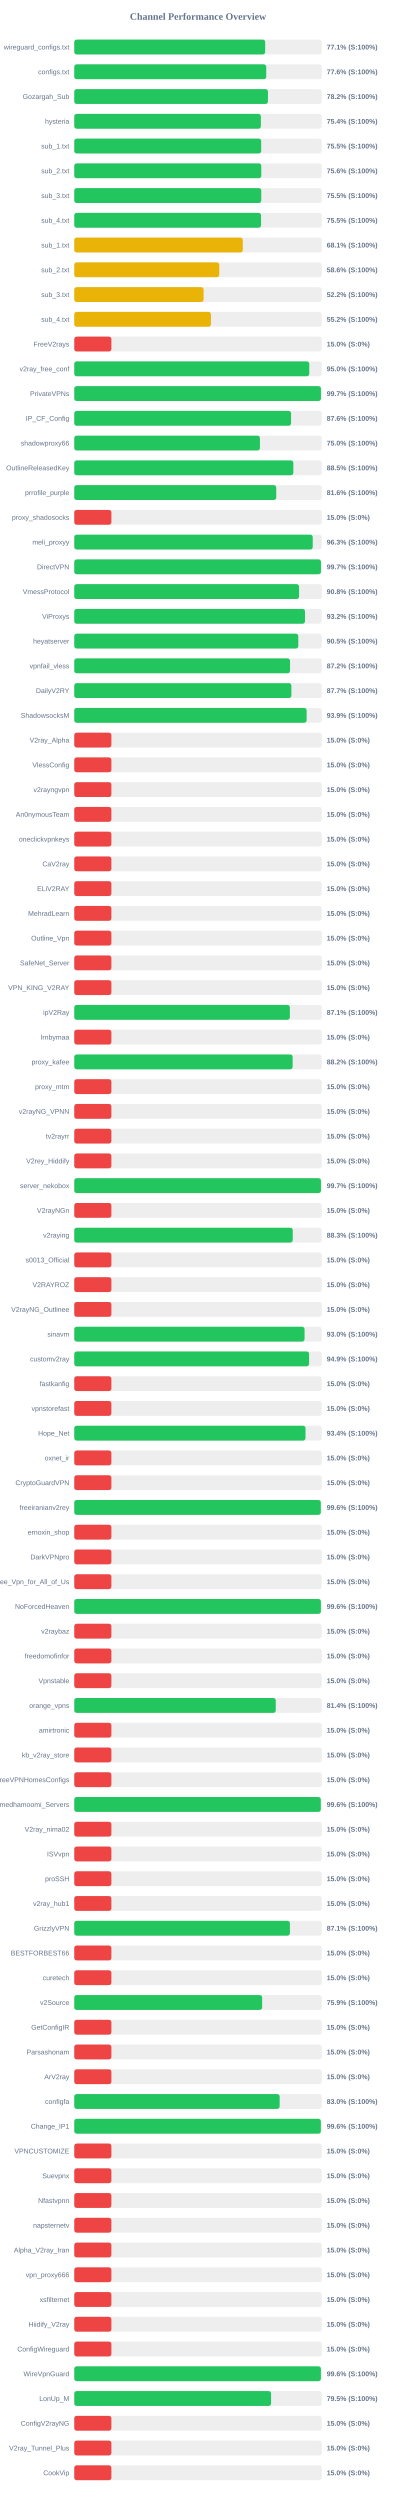
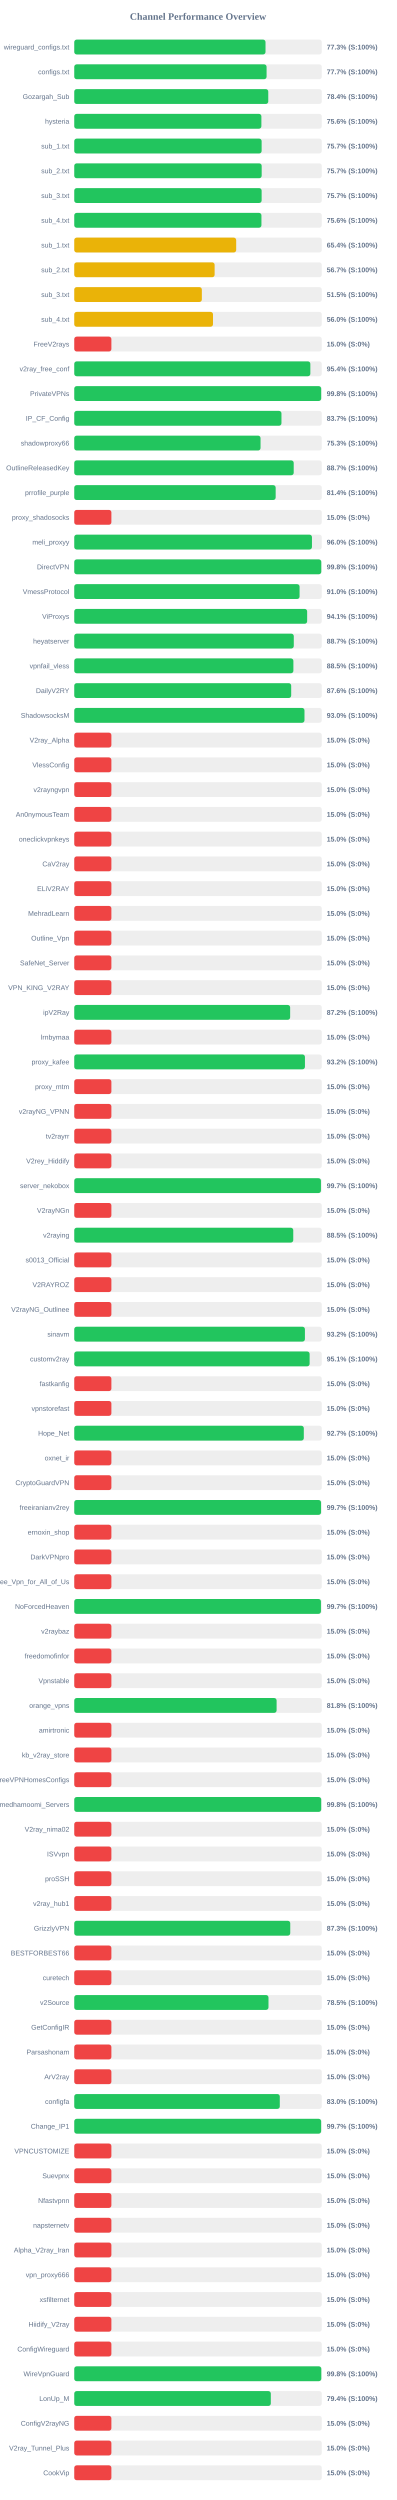
<svg xmlns="http://www.w3.org/2000/svg" width="800" height="5050" version="1.1">
  <style>
        .row { font: 14px Arial; fill: #64748b; }
        .score { font: bold 14px Arial; fill: #64748b; }
    </style>
  <text x="400" y="40" text-anchor="middle" font-size="20px" font-weight="bold" fill="#64748b">Channel Performance Overview</text>
  <rect x="150" y="80" width="500" height="30" fill="#eee" rx="5" />
-   <rect x="150" y="80" width="385.65" height="30" fill="#22c55e" rx="5" />
+   <rect x="150" y="80" width="386.35" height="30" fill="#22c55e" rx="5" />
  <text x="140" y="100" text-anchor="end" class="row">wireguard_configs.txt</text>
-   <text x="660" y="100" text-anchor="start" class="score">77.1% (S:100%)</text>
+   <text x="660" y="100" text-anchor="start" class="score">77.3% (S:100%)</text>
  <rect x="150" y="130" width="500" height="30" fill="#eee" rx="5" />
-   <rect x="150" y="130" width="387.8" height="30" fill="#22c55e" rx="5" />
+   <rect x="150" y="130" width="388.5" height="30" fill="#22c55e" rx="5" />
  <text x="140" y="150" text-anchor="end" class="row">configs.txt</text>
-   <text x="660" y="150" text-anchor="start" class="score">77.6% (S:100%)</text>
+   <text x="660" y="150" text-anchor="start" class="score">77.7% (S:100%)</text>
  <rect x="150" y="180" width="500" height="30" fill="#eee" rx="5" />
-   <rect x="150" y="180" width="391.25" height="30" fill="#22c55e" rx="5" />
+   <rect x="150" y="180" width="391.9" height="30" fill="#22c55e" rx="5" />
  <text x="140" y="200" text-anchor="end" class="row">Gozargah_Sub</text>
-   <text x="660" y="200" text-anchor="start" class="score">78.2% (S:100%)</text>
+   <text x="660" y="200" text-anchor="start" class="score">78.4% (S:100%)</text>
  <rect x="150" y="230" width="500" height="30" fill="#eee" rx="5" />
-   <rect x="150" y="230" width="376.95" height="30" fill="#22c55e" rx="5" />
+   <rect x="150" y="230" width="378.0" height="30" fill="#22c55e" rx="5" />
  <text x="140" y="250" text-anchor="end" class="row">hysteria</text>
-   <text x="660" y="250" text-anchor="start" class="score">75.4% (S:100%)</text>
+   <text x="660" y="250" text-anchor="start" class="score">75.6% (S:100%)</text>
  <rect x="150" y="280" width="500" height="30" fill="#eee" rx="5" />
-   <rect x="150" y="280" width="377.6" height="30" fill="#22c55e" rx="5" />
+   <rect x="150" y="280" width="378.5" height="30" fill="#22c55e" rx="5" />
  <text x="140" y="300" text-anchor="end" class="row">sub_1.txt</text>
-   <text x="660" y="300" text-anchor="start" class="score">75.5% (S:100%)</text>
+   <text x="660" y="300" text-anchor="start" class="score">75.7% (S:100%)</text>
  <rect x="150" y="330" width="500" height="30" fill="#eee" rx="5" />
-   <rect x="150" y="330" width="377.8" height="30" fill="#22c55e" rx="5" />
+   <rect x="150" y="330" width="378.6" height="30" fill="#22c55e" rx="5" />
  <text x="140" y="350" text-anchor="end" class="row">sub_2.txt</text>
-   <text x="660" y="350" text-anchor="start" class="score">75.6% (S:100%)</text>
+   <text x="660" y="350" text-anchor="start" class="score">75.7% (S:100%)</text>
  <rect x="150" y="380" width="500" height="30" fill="#eee" rx="5" />
-   <rect x="150" y="380" width="377.75" height="30" fill="#22c55e" rx="5" />
+   <rect x="150" y="380" width="378.5" height="30" fill="#22c55e" rx="5" />
  <text x="140" y="400" text-anchor="end" class="row">sub_3.txt</text>
-   <text x="660" y="400" text-anchor="start" class="score">75.5% (S:100%)</text>
+   <text x="660" y="400" text-anchor="start" class="score">75.7% (S:100%)</text>
  <rect x="150" y="430" width="500" height="30" fill="#eee" rx="5" />
-   <rect x="150" y="430" width="377.3" height="30" fill="#22c55e" rx="5" />
+   <rect x="150" y="430" width="378.1" height="30" fill="#22c55e" rx="5" />
  <text x="140" y="450" text-anchor="end" class="row">sub_4.txt</text>
-   <text x="660" y="450" text-anchor="start" class="score">75.5% (S:100%)</text>
+   <text x="660" y="450" text-anchor="start" class="score">75.6% (S:100%)</text>
  <rect x="150" y="480" width="500" height="30" fill="#eee" rx="5" />
-   <rect x="150" y="480" width="340.45" height="30" fill="#eab308" rx="5" />
+   <rect x="150" y="480" width="327.1" height="30" fill="#eab308" rx="5" />
  <text x="140" y="500" text-anchor="end" class="row">sub_1.txt</text>
-   <text x="660" y="500" text-anchor="start" class="score">68.1% (S:100%)</text>
+   <text x="660" y="500" text-anchor="start" class="score">65.4% (S:100%)</text>
  <rect x="150" y="530" width="500" height="30" fill="#eee" rx="5" />
-   <rect x="150" y="530" width="292.9" height="30" fill="#eab308" rx="5" />
+   <rect x="150" y="530" width="283.55" height="30" fill="#eab308" rx="5" />
  <text x="140" y="550" text-anchor="end" class="row">sub_2.txt</text>
-   <text x="660" y="550" text-anchor="start" class="score">58.6% (S:100%)</text>
+   <text x="660" y="550" text-anchor="start" class="score">56.7% (S:100%)</text>
  <rect x="150" y="580" width="500" height="30" fill="#eee" rx="5" />
-   <rect x="150" y="580" width="261.25" height="30" fill="#eab308" rx="5" />
+   <rect x="150" y="580" width="257.75" height="30" fill="#eab308" rx="5" />
  <text x="140" y="600" text-anchor="end" class="row">sub_3.txt</text>
-   <text x="660" y="600" text-anchor="start" class="score">52.2% (S:100%)</text>
+   <text x="660" y="600" text-anchor="start" class="score">51.5% (S:100%)</text>
  <rect x="150" y="630" width="500" height="30" fill="#eee" rx="5" />
-   <rect x="150" y="630" width="276.15" height="30" fill="#eab308" rx="5" />
+   <rect x="150" y="630" width="280.25" height="30" fill="#eab308" rx="5" />
  <text x="140" y="650" text-anchor="end" class="row">sub_4.txt</text>
-   <text x="660" y="650" text-anchor="start" class="score">55.2% (S:100%)</text>
+   <text x="660" y="650" text-anchor="start" class="score">56.0% (S:100%)</text>
  <rect x="150" y="680" width="500" height="30" fill="#eee" rx="5" />
  <rect x="150" y="680" width="75.0" height="30" fill="#ef4444" rx="5" />
  <text x="140" y="700" text-anchor="end" class="row">FreeV2rays</text>
  <text x="660" y="700" text-anchor="start" class="score">15.0% (S:0%)</text>
  <rect x="150" y="730" width="500" height="30" fill="#eee" rx="5" />
-   <rect x="150" y="730" width="474.75" height="30" fill="#22c55e" rx="5" />
+   <rect x="150" y="730" width="476.9" height="30" fill="#22c55e" rx="5" />
  <text x="140" y="750" text-anchor="end" class="row">v2ray_free_conf</text>
-   <text x="660" y="750" text-anchor="start" class="score">95.0% (S:100%)</text>
+   <text x="660" y="750" text-anchor="start" class="score">95.4% (S:100%)</text>
  <rect x="150" y="780" width="500" height="30" fill="#eee" rx="5" />
-   <rect x="150" y="780" width="498.3" height="30" fill="#22c55e" rx="5" />
+   <rect x="150" y="780" width="498.75" height="30" fill="#22c55e" rx="5" />
  <text x="140" y="800" text-anchor="end" class="row">PrivateVPNs</text>
-   <text x="660" y="800" text-anchor="start" class="score">99.7% (S:100%)</text>
+   <text x="660" y="800" text-anchor="start" class="score">99.8% (S:100%)</text>
  <rect x="150" y="830" width="500" height="30" fill="#eee" rx="5" />
-   <rect x="150" y="830" width="437.95" height="30" fill="#22c55e" rx="5" />
+   <rect x="150" y="830" width="418.55" height="30" fill="#22c55e" rx="5" />
  <text x="140" y="850" text-anchor="end" class="row">IP_CF_Config</text>
-   <text x="660" y="850" text-anchor="start" class="score">87.6% (S:100%)</text>
+   <text x="660" y="850" text-anchor="start" class="score">83.7% (S:100%)</text>
  <rect x="150" y="880" width="500" height="30" fill="#eee" rx="5" />
-   <rect x="150" y="880" width="375.05" height="30" fill="#22c55e" rx="5" />
+   <rect x="150" y="880" width="376.3" height="30" fill="#22c55e" rx="5" />
  <text x="140" y="900" text-anchor="end" class="row">shadowproxy66</text>
-   <text x="660" y="900" text-anchor="start" class="score">75.0% (S:100%)</text>
+   <text x="660" y="900" text-anchor="start" class="score">75.3% (S:100%)</text>
  <rect x="150" y="930" width="500" height="30" fill="#eee" rx="5" />
-   <rect x="150" y="930" width="442.55" height="30" fill="#22c55e" rx="5" />
+   <rect x="150" y="930" width="443.3" height="30" fill="#22c55e" rx="5" />
  <text x="140" y="950" text-anchor="end" class="row">OutlineReleasedKey</text>
-   <text x="660" y="950" text-anchor="start" class="score">88.5% (S:100%)</text>
+   <text x="660" y="950" text-anchor="start" class="score">88.7% (S:100%)</text>
  <rect x="150" y="980" width="500" height="30" fill="#eee" rx="5" />
-   <rect x="150" y="980" width="408.0" height="30" fill="#22c55e" rx="5" />
+   <rect x="150" y="980" width="406.85" height="30" fill="#22c55e" rx="5" />
  <text x="140" y="1000" text-anchor="end" class="row">prrofile_purple</text>
-   <text x="660" y="1000" text-anchor="start" class="score">81.6% (S:100%)</text>
+   <text x="660" y="1000" text-anchor="start" class="score">81.4% (S:100%)</text>
  <rect x="150" y="1030" width="500" height="30" fill="#eee" rx="5" />
  <rect x="150" y="1030" width="75.0" height="30" fill="#ef4444" rx="5" />
  <text x="140" y="1050" text-anchor="end" class="row">proxy_shadosocks</text>
  <text x="660" y="1050" text-anchor="start" class="score">15.0% (S:0%)</text>
  <rect x="150" y="1080" width="500" height="30" fill="#eee" rx="5" />
-   <rect x="150" y="1080" width="481.75" height="30" fill="#22c55e" rx="5" />
+   <rect x="150" y="1080" width="480.15" height="30" fill="#22c55e" rx="5" />
  <text x="140" y="1100" text-anchor="end" class="row">meli_proxyy</text>
-   <text x="660" y="1100" text-anchor="start" class="score">96.3% (S:100%)</text>
+   <text x="660" y="1100" text-anchor="start" class="score">96.0% (S:100%)</text>
  <rect x="150" y="1130" width="500" height="30" fill="#eee" rx="5" />
-   <rect x="150" y="1130" width="498.35" height="30" fill="#22c55e" rx="5" />
+   <rect x="150" y="1130" width="498.95" height="30" fill="#22c55e" rx="5" />
  <text x="140" y="1150" text-anchor="end" class="row">DirectVPN</text>
-   <text x="660" y="1150" text-anchor="start" class="score">99.7% (S:100%)</text>
+   <text x="660" y="1150" text-anchor="start" class="score">99.8% (S:100%)</text>
  <rect x="150" y="1180" width="500" height="30" fill="#eee" rx="5" />
-   <rect x="150" y="1180" width="454.1" height="30" fill="#22c55e" rx="5" />
+   <rect x="150" y="1180" width="455.15" height="30" fill="#22c55e" rx="5" />
  <text x="140" y="1200" text-anchor="end" class="row">VmessProtocol</text>
-   <text x="660" y="1200" text-anchor="start" class="score">90.8% (S:100%)</text>
+   <text x="660" y="1200" text-anchor="start" class="score">91.0% (S:100%)</text>
  <rect x="150" y="1230" width="500" height="30" fill="#eee" rx="5" />
-   <rect x="150" y="1230" width="466.1" height="30" fill="#22c55e" rx="5" />
+   <rect x="150" y="1230" width="470.45" height="30" fill="#22c55e" rx="5" />
  <text x="140" y="1250" text-anchor="end" class="row">ViProxys</text>
-   <text x="660" y="1250" text-anchor="start" class="score">93.2% (S:100%)</text>
+   <text x="660" y="1250" text-anchor="start" class="score">94.1% (S:100%)</text>
  <rect x="150" y="1280" width="500" height="30" fill="#eee" rx="5" />
-   <rect x="150" y="1280" width="452.55" height="30" fill="#22c55e" rx="5" />
+   <rect x="150" y="1280" width="443.45" height="30" fill="#22c55e" rx="5" />
  <text x="140" y="1300" text-anchor="end" class="row">heyatserver</text>
-   <text x="660" y="1300" text-anchor="start" class="score">90.5% (S:100%)</text>
+   <text x="660" y="1300" text-anchor="start" class="score">88.7% (S:100%)</text>
  <rect x="150" y="1330" width="500" height="30" fill="#eee" rx="5" />
-   <rect x="150" y="1330" width="435.85" height="30" fill="#22c55e" rx="5" />
+   <rect x="150" y="1330" width="442.65" height="30" fill="#22c55e" rx="5" />
  <text x="140" y="1350" text-anchor="end" class="row">vpnfail_vless</text>
-   <text x="660" y="1350" text-anchor="start" class="score">87.2% (S:100%)</text>
+   <text x="660" y="1350" text-anchor="start" class="score">88.5% (S:100%)</text>
  <rect x="150" y="1380" width="500" height="30" fill="#eee" rx="5" />
-   <rect x="150" y="1380" width="438.6" height="30" fill="#22c55e" rx="5" />
+   <rect x="150" y="1380" width="438.2" height="30" fill="#22c55e" rx="5" />
  <text x="140" y="1400" text-anchor="end" class="row">DailyV2RY</text>
-   <text x="660" y="1400" text-anchor="start" class="score">87.7% (S:100%)</text>
+   <text x="660" y="1400" text-anchor="start" class="score">87.6% (S:100%)</text>
  <rect x="150" y="1430" width="500" height="30" fill="#eee" rx="5" />
-   <rect x="150" y="1430" width="469.4" height="30" fill="#22c55e" rx="5" />
+   <rect x="150" y="1430" width="465.05" height="30" fill="#22c55e" rx="5" />
  <text x="140" y="1450" text-anchor="end" class="row">ShadowsocksM</text>
-   <text x="660" y="1450" text-anchor="start" class="score">93.9% (S:100%)</text>
+   <text x="660" y="1450" text-anchor="start" class="score">93.0% (S:100%)</text>
  <rect x="150" y="1480" width="500" height="30" fill="#eee" rx="5" />
  <rect x="150" y="1480" width="75.0" height="30" fill="#ef4444" rx="5" />
  <text x="140" y="1500" text-anchor="end" class="row">V2ray_Alpha</text>
  <text x="660" y="1500" text-anchor="start" class="score">15.0% (S:0%)</text>
  <rect x="150" y="1530" width="500" height="30" fill="#eee" rx="5" />
  <rect x="150" y="1530" width="75.0" height="30" fill="#ef4444" rx="5" />
  <text x="140" y="1550" text-anchor="end" class="row">VlessConfig</text>
  <text x="660" y="1550" text-anchor="start" class="score">15.0% (S:0%)</text>
  <rect x="150" y="1580" width="500" height="30" fill="#eee" rx="5" />
  <rect x="150" y="1580" width="75.0" height="30" fill="#ef4444" rx="5" />
  <text x="140" y="1600" text-anchor="end" class="row">v2rayngvpn</text>
  <text x="660" y="1600" text-anchor="start" class="score">15.0% (S:0%)</text>
  <rect x="150" y="1630" width="500" height="30" fill="#eee" rx="5" />
  <rect x="150" y="1630" width="75.0" height="30" fill="#ef4444" rx="5" />
  <text x="140" y="1650" text-anchor="end" class="row">An0nymousTeam</text>
  <text x="660" y="1650" text-anchor="start" class="score">15.0% (S:0%)</text>
  <rect x="150" y="1680" width="500" height="30" fill="#eee" rx="5" />
  <rect x="150" y="1680" width="75.0" height="30" fill="#ef4444" rx="5" />
  <text x="140" y="1700" text-anchor="end" class="row">oneclickvpnkeys</text>
  <text x="660" y="1700" text-anchor="start" class="score">15.0% (S:0%)</text>
  <rect x="150" y="1730" width="500" height="30" fill="#eee" rx="5" />
  <rect x="150" y="1730" width="75.0" height="30" fill="#ef4444" rx="5" />
  <text x="140" y="1750" text-anchor="end" class="row">CaV2ray</text>
  <text x="660" y="1750" text-anchor="start" class="score">15.0% (S:0%)</text>
  <rect x="150" y="1780" width="500" height="30" fill="#eee" rx="5" />
  <rect x="150" y="1780" width="75.0" height="30" fill="#ef4444" rx="5" />
  <text x="140" y="1800" text-anchor="end" class="row">ELiV2RAY</text>
  <text x="660" y="1800" text-anchor="start" class="score">15.0% (S:0%)</text>
  <rect x="150" y="1830" width="500" height="30" fill="#eee" rx="5" />
  <rect x="150" y="1830" width="75.0" height="30" fill="#ef4444" rx="5" />
  <text x="140" y="1850" text-anchor="end" class="row">MehradLearn</text>
  <text x="660" y="1850" text-anchor="start" class="score">15.0% (S:0%)</text>
  <rect x="150" y="1880" width="500" height="30" fill="#eee" rx="5" />
  <rect x="150" y="1880" width="75.0" height="30" fill="#ef4444" rx="5" />
  <text x="140" y="1900" text-anchor="end" class="row">Outline_Vpn</text>
  <text x="660" y="1900" text-anchor="start" class="score">15.0% (S:0%)</text>
  <rect x="150" y="1930" width="500" height="30" fill="#eee" rx="5" />
  <rect x="150" y="1930" width="75.0" height="30" fill="#ef4444" rx="5" />
  <text x="140" y="1950" text-anchor="end" class="row">SafeNet_Server</text>
  <text x="660" y="1950" text-anchor="start" class="score">15.0% (S:0%)</text>
  <rect x="150" y="1980" width="500" height="30" fill="#eee" rx="5" />
  <rect x="150" y="1980" width="75.0" height="30" fill="#ef4444" rx="5" />
  <text x="140" y="2000" text-anchor="end" class="row">VPN_KING_V2RAY</text>
  <text x="660" y="2000" text-anchor="start" class="score">15.0% (S:0%)</text>
  <rect x="150" y="2030" width="500" height="30" fill="#eee" rx="5" />
-   <rect x="150" y="2030" width="435.55" height="30" fill="#22c55e" rx="5" />
+   <rect x="150" y="2030" width="436.1" height="30" fill="#22c55e" rx="5" />
  <text x="140" y="2050" text-anchor="end" class="row">ipV2Ray</text>
-   <text x="660" y="2050" text-anchor="start" class="score">87.1% (S:100%)</text>
+   <text x="660" y="2050" text-anchor="start" class="score">87.2% (S:100%)</text>
  <rect x="150" y="2080" width="500" height="30" fill="#eee" rx="5" />
  <rect x="150" y="2080" width="75.0" height="30" fill="#ef4444" rx="5" />
  <text x="140" y="2100" text-anchor="end" class="row">lrnbymaa</text>
  <text x="660" y="2100" text-anchor="start" class="score">15.0% (S:0%)</text>
  <rect x="150" y="2130" width="500" height="30" fill="#eee" rx="5" />
-   <rect x="150" y="2130" width="441.15" height="30" fill="#22c55e" rx="5" />
+   <rect x="150" y="2130" width="466.0" height="30" fill="#22c55e" rx="5" />
  <text x="140" y="2150" text-anchor="end" class="row">proxy_kafee</text>
-   <text x="660" y="2150" text-anchor="start" class="score">88.2% (S:100%)</text>
+   <text x="660" y="2150" text-anchor="start" class="score">93.2% (S:100%)</text>
  <rect x="150" y="2180" width="500" height="30" fill="#eee" rx="5" />
  <rect x="150" y="2180" width="75.0" height="30" fill="#ef4444" rx="5" />
  <text x="140" y="2200" text-anchor="end" class="row">proxy_mtm</text>
  <text x="660" y="2200" text-anchor="start" class="score">15.0% (S:0%)</text>
  <rect x="150" y="2230" width="500" height="30" fill="#eee" rx="5" />
  <rect x="150" y="2230" width="75.0" height="30" fill="#ef4444" rx="5" />
  <text x="140" y="2250" text-anchor="end" class="row">v2rayNG_VPNN</text>
  <text x="660" y="2250" text-anchor="start" class="score">15.0% (S:0%)</text>
  <rect x="150" y="2280" width="500" height="30" fill="#eee" rx="5" />
  <rect x="150" y="2280" width="75.0" height="30" fill="#ef4444" rx="5" />
  <text x="140" y="2300" text-anchor="end" class="row">tv2rayrr</text>
  <text x="660" y="2300" text-anchor="start" class="score">15.0% (S:0%)</text>
  <rect x="150" y="2330" width="500" height="30" fill="#eee" rx="5" />
  <rect x="150" y="2330" width="75.0" height="30" fill="#ef4444" rx="5" />
  <text x="140" y="2350" text-anchor="end" class="row">V2rey_Hiddify</text>
  <text x="660" y="2350" text-anchor="start" class="score">15.0% (S:0%)</text>
  <rect x="150" y="2380" width="500" height="30" fill="#eee" rx="5" />
-   <rect x="150" y="2380" width="498.35" height="30" fill="#22c55e" rx="5" />
+   <rect x="150" y="2380" width="498.3" height="30" fill="#22c55e" rx="5" />
  <text x="140" y="2400" text-anchor="end" class="row">server_nekobox</text>
  <text x="660" y="2400" text-anchor="start" class="score">99.7% (S:100%)</text>
  <rect x="150" y="2430" width="500" height="30" fill="#eee" rx="5" />
  <rect x="150" y="2430" width="75.0" height="30" fill="#ef4444" rx="5" />
  <text x="140" y="2450" text-anchor="end" class="row">V2rayNGn</text>
  <text x="660" y="2450" text-anchor="start" class="score">15.0% (S:0%)</text>
  <rect x="150" y="2480" width="500" height="30" fill="#eee" rx="5" />
-   <rect x="150" y="2480" width="441.35" height="30" fill="#22c55e" rx="5" />
+   <rect x="150" y="2480" width="442.4" height="30" fill="#22c55e" rx="5" />
  <text x="140" y="2500" text-anchor="end" class="row">v2raying</text>
-   <text x="660" y="2500" text-anchor="start" class="score">88.3% (S:100%)</text>
+   <text x="660" y="2500" text-anchor="start" class="score">88.5% (S:100%)</text>
  <rect x="150" y="2530" width="500" height="30" fill="#eee" rx="5" />
  <rect x="150" y="2530" width="75.0" height="30" fill="#ef4444" rx="5" />
  <text x="140" y="2550" text-anchor="end" class="row">s0013_Official</text>
  <text x="660" y="2550" text-anchor="start" class="score">15.0% (S:0%)</text>
  <rect x="150" y="2580" width="500" height="30" fill="#eee" rx="5" />
  <rect x="150" y="2580" width="75.0" height="30" fill="#ef4444" rx="5" />
  <text x="140" y="2600" text-anchor="end" class="row">V2RAYROZ</text>
  <text x="660" y="2600" text-anchor="start" class="score">15.0% (S:0%)</text>
  <rect x="150" y="2630" width="500" height="30" fill="#eee" rx="5" />
  <rect x="150" y="2630" width="75.0" height="30" fill="#ef4444" rx="5" />
  <text x="140" y="2650" text-anchor="end" class="row">V2rayNG_Outlinee</text>
  <text x="660" y="2650" text-anchor="start" class="score">15.0% (S:0%)</text>
  <rect x="150" y="2680" width="500" height="30" fill="#eee" rx="5" />
-   <rect x="150" y="2680" width="465.2" height="30" fill="#22c55e" rx="5" />
+   <rect x="150" y="2680" width="465.95" height="30" fill="#22c55e" rx="5" />
  <text x="140" y="2700" text-anchor="end" class="row">sinavm</text>
-   <text x="660" y="2700" text-anchor="start" class="score">93.0% (S:100%)</text>
+   <text x="660" y="2700" text-anchor="start" class="score">93.2% (S:100%)</text>
  <rect x="150" y="2730" width="500" height="30" fill="#eee" rx="5" />
-   <rect x="150" y="2730" width="474.35" height="30" fill="#22c55e" rx="5" />
+   <rect x="150" y="2730" width="475.45" height="30" fill="#22c55e" rx="5" />
  <text x="140" y="2750" text-anchor="end" class="row">customv2ray</text>
-   <text x="660" y="2750" text-anchor="start" class="score">94.9% (S:100%)</text>
+   <text x="660" y="2750" text-anchor="start" class="score">95.1% (S:100%)</text>
  <rect x="150" y="2780" width="500" height="30" fill="#eee" rx="5" />
  <rect x="150" y="2780" width="75.0" height="30" fill="#ef4444" rx="5" />
  <text x="140" y="2800" text-anchor="end" class="row">fastkanfig</text>
  <text x="660" y="2800" text-anchor="start" class="score">15.0% (S:0%)</text>
  <rect x="150" y="2830" width="500" height="30" fill="#eee" rx="5" />
  <rect x="150" y="2830" width="75.0" height="30" fill="#ef4444" rx="5" />
  <text x="140" y="2850" text-anchor="end" class="row">vpnstorefast</text>
  <text x="660" y="2850" text-anchor="start" class="score">15.0% (S:0%)</text>
  <rect x="150" y="2880" width="500" height="30" fill="#eee" rx="5" />
-   <rect x="150" y="2880" width="467.15" height="30" fill="#22c55e" rx="5" />
+   <rect x="150" y="2880" width="463.7" height="30" fill="#22c55e" rx="5" />
  <text x="140" y="2900" text-anchor="end" class="row">Hope_Net</text>
-   <text x="660" y="2900" text-anchor="start" class="score">93.4% (S:100%)</text>
+   <text x="660" y="2900" text-anchor="start" class="score">92.7% (S:100%)</text>
  <rect x="150" y="2930" width="500" height="30" fill="#eee" rx="5" />
  <rect x="150" y="2930" width="75.0" height="30" fill="#ef4444" rx="5" />
  <text x="140" y="2950" text-anchor="end" class="row">oxnet_ir</text>
  <text x="660" y="2950" text-anchor="start" class="score">15.0% (S:0%)</text>
  <rect x="150" y="2980" width="500" height="30" fill="#eee" rx="5" />
  <rect x="150" y="2980" width="75.0" height="30" fill="#ef4444" rx="5" />
  <text x="140" y="3000" text-anchor="end" class="row">CryptoGuardVPN</text>
  <text x="660" y="3000" text-anchor="start" class="score">15.0% (S:0%)</text>
  <rect x="150" y="3030" width="500" height="30" fill="#eee" rx="5" />
-   <rect x="150" y="3030" width="498.05" height="30" fill="#22c55e" rx="5" />
+   <rect x="150" y="3030" width="498.5" height="30" fill="#22c55e" rx="5" />
  <text x="140" y="3050" text-anchor="end" class="row">freeiranianv2rey</text>
-   <text x="660" y="3050" text-anchor="start" class="score">99.6% (S:100%)</text>
+   <text x="660" y="3050" text-anchor="start" class="score">99.7% (S:100%)</text>
  <rect x="150" y="3080" width="500" height="30" fill="#eee" rx="5" />
  <rect x="150" y="3080" width="75.0" height="30" fill="#ef4444" rx="5" />
  <text x="140" y="3100" text-anchor="end" class="row">ernoxin_shop</text>
  <text x="660" y="3100" text-anchor="start" class="score">15.0% (S:0%)</text>
  <rect x="150" y="3130" width="500" height="30" fill="#eee" rx="5" />
  <rect x="150" y="3130" width="75.0" height="30" fill="#ef4444" rx="5" />
  <text x="140" y="3150" text-anchor="end" class="row">DarkVPNpro</text>
  <text x="660" y="3150" text-anchor="start" class="score">15.0% (S:0%)</text>
  <rect x="150" y="3180" width="500" height="30" fill="#eee" rx="5" />
  <rect x="150" y="3180" width="75.0" height="30" fill="#ef4444" rx="5" />
  <text x="140" y="3200" text-anchor="end" class="row">Free_Vpn_for_All_of_Us</text>
  <text x="660" y="3200" text-anchor="start" class="score">15.0% (S:0%)</text>
  <rect x="150" y="3230" width="500" height="30" fill="#eee" rx="5" />
-   <rect x="150" y="3230" width="498.2" height="30" fill="#22c55e" rx="5" />
+   <rect x="150" y="3230" width="498.3" height="30" fill="#22c55e" rx="5" />
  <text x="140" y="3250" text-anchor="end" class="row">NoForcedHeaven</text>
-   <text x="660" y="3250" text-anchor="start" class="score">99.6% (S:100%)</text>
+   <text x="660" y="3250" text-anchor="start" class="score">99.7% (S:100%)</text>
  <rect x="150" y="3280" width="500" height="30" fill="#eee" rx="5" />
  <rect x="150" y="3280" width="75.0" height="30" fill="#ef4444" rx="5" />
  <text x="140" y="3300" text-anchor="end" class="row">v2raybaz</text>
  <text x="660" y="3300" text-anchor="start" class="score">15.0% (S:0%)</text>
  <rect x="150" y="3330" width="500" height="30" fill="#eee" rx="5" />
  <rect x="150" y="3330" width="75.0" height="30" fill="#ef4444" rx="5" />
  <text x="140" y="3350" text-anchor="end" class="row">freedomofinfor</text>
  <text x="660" y="3350" text-anchor="start" class="score">15.0% (S:0%)</text>
  <rect x="150" y="3380" width="500" height="30" fill="#eee" rx="5" />
  <rect x="150" y="3380" width="75.0" height="30" fill="#ef4444" rx="5" />
  <text x="140" y="3400" text-anchor="end" class="row">Vpnstable</text>
  <text x="660" y="3400" text-anchor="start" class="score">15.0% (S:0%)</text>
  <rect x="150" y="3430" width="500" height="30" fill="#eee" rx="5" />
-   <rect x="150" y="3430" width="407.05" height="30" fill="#22c55e" rx="5" />
+   <rect x="150" y="3430" width="408.75" height="30" fill="#22c55e" rx="5" />
  <text x="140" y="3450" text-anchor="end" class="row">orange_vpns</text>
-   <text x="660" y="3450" text-anchor="start" class="score">81.4% (S:100%)</text>
+   <text x="660" y="3450" text-anchor="start" class="score">81.8% (S:100%)</text>
  <rect x="150" y="3480" width="500" height="30" fill="#eee" rx="5" />
  <rect x="150" y="3480" width="75.0" height="30" fill="#ef4444" rx="5" />
  <text x="140" y="3500" text-anchor="end" class="row">amirtronic</text>
  <text x="660" y="3500" text-anchor="start" class="score">15.0% (S:0%)</text>
  <rect x="150" y="3530" width="500" height="30" fill="#eee" rx="5" />
  <rect x="150" y="3530" width="75.0" height="30" fill="#ef4444" rx="5" />
  <text x="140" y="3550" text-anchor="end" class="row">kb_v2ray_store</text>
  <text x="660" y="3550" text-anchor="start" class="score">15.0% (S:0%)</text>
  <rect x="150" y="3580" width="500" height="30" fill="#eee" rx="5" />
  <rect x="150" y="3580" width="75.0" height="30" fill="#ef4444" rx="5" />
  <text x="140" y="3600" text-anchor="end" class="row">FreeVPNHomesConfigs</text>
  <text x="660" y="3600" text-anchor="start" class="score">15.0% (S:0%)</text>
  <rect x="150" y="3630" width="500" height="30" fill="#eee" rx="5" />
-   <rect x="150" y="3630" width="498.0" height="30" fill="#22c55e" rx="5" />
+   <rect x="150" y="3630" width="498.8" height="30" fill="#22c55e" rx="5" />
  <text x="140" y="3650" text-anchor="end" class="row">Ahmedhamoomi_Servers</text>
-   <text x="660" y="3650" text-anchor="start" class="score">99.6% (S:100%)</text>
+   <text x="660" y="3650" text-anchor="start" class="score">99.8% (S:100%)</text>
  <rect x="150" y="3680" width="500" height="30" fill="#eee" rx="5" />
  <rect x="150" y="3680" width="75.0" height="30" fill="#ef4444" rx="5" />
  <text x="140" y="3700" text-anchor="end" class="row">V2ray_nima02</text>
  <text x="660" y="3700" text-anchor="start" class="score">15.0% (S:0%)</text>
  <rect x="150" y="3730" width="500" height="30" fill="#eee" rx="5" />
  <rect x="150" y="3730" width="75.0" height="30" fill="#ef4444" rx="5" />
  <text x="140" y="3750" text-anchor="end" class="row">ISVvpn</text>
  <text x="660" y="3750" text-anchor="start" class="score">15.0% (S:0%)</text>
  <rect x="150" y="3780" width="500" height="30" fill="#eee" rx="5" />
  <rect x="150" y="3780" width="75.0" height="30" fill="#ef4444" rx="5" />
  <text x="140" y="3800" text-anchor="end" class="row">proSSH</text>
  <text x="660" y="3800" text-anchor="start" class="score">15.0% (S:0%)</text>
  <rect x="150" y="3830" width="500" height="30" fill="#eee" rx="5" />
  <rect x="150" y="3830" width="75.0" height="30" fill="#ef4444" rx="5" />
  <text x="140" y="3850" text-anchor="end" class="row">v2ray_hub1</text>
  <text x="660" y="3850" text-anchor="start" class="score">15.0% (S:0%)</text>
  <rect x="150" y="3880" width="500" height="30" fill="#eee" rx="5" />
-   <rect x="150" y="3880" width="435.6" height="30" fill="#22c55e" rx="5" />
+   <rect x="150" y="3880" width="436.3" height="30" fill="#22c55e" rx="5" />
  <text x="140" y="3900" text-anchor="end" class="row">GrizzlyVPN</text>
-   <text x="660" y="3900" text-anchor="start" class="score">87.1% (S:100%)</text>
+   <text x="660" y="3900" text-anchor="start" class="score">87.3% (S:100%)</text>
  <rect x="150" y="3930" width="500" height="30" fill="#eee" rx="5" />
  <rect x="150" y="3930" width="75.0" height="30" fill="#ef4444" rx="5" />
  <text x="140" y="3950" text-anchor="end" class="row">BESTFORBEST66</text>
  <text x="660" y="3950" text-anchor="start" class="score">15.0% (S:0%)</text>
  <rect x="150" y="3980" width="500" height="30" fill="#eee" rx="5" />
  <rect x="150" y="3980" width="75.0" height="30" fill="#ef4444" rx="5" />
  <text x="140" y="4000" text-anchor="end" class="row">curetech</text>
  <text x="660" y="4000" text-anchor="start" class="score">15.0% (S:0%)</text>
  <rect x="150" y="4030" width="500" height="30" fill="#eee" rx="5" />
-   <rect x="150" y="4030" width="379.55" height="30" fill="#22c55e" rx="5" />
+   <rect x="150" y="4030" width="392.35" height="30" fill="#22c55e" rx="5" />
  <text x="140" y="4050" text-anchor="end" class="row">v2Source</text>
-   <text x="660" y="4050" text-anchor="start" class="score">75.9% (S:100%)</text>
+   <text x="660" y="4050" text-anchor="start" class="score">78.5% (S:100%)</text>
  <rect x="150" y="4080" width="500" height="30" fill="#eee" rx="5" />
  <rect x="150" y="4080" width="75.0" height="30" fill="#ef4444" rx="5" />
  <text x="140" y="4100" text-anchor="end" class="row">GetConfigIR</text>
  <text x="660" y="4100" text-anchor="start" class="score">15.0% (S:0%)</text>
  <rect x="150" y="4130" width="500" height="30" fill="#eee" rx="5" />
  <rect x="150" y="4130" width="75.0" height="30" fill="#ef4444" rx="5" />
  <text x="140" y="4150" text-anchor="end" class="row">Parsashonam</text>
  <text x="660" y="4150" text-anchor="start" class="score">15.0% (S:0%)</text>
  <rect x="150" y="4180" width="500" height="30" fill="#eee" rx="5" />
  <rect x="150" y="4180" width="75.0" height="30" fill="#ef4444" rx="5" />
  <text x="140" y="4200" text-anchor="end" class="row">ArV2ray</text>
  <text x="660" y="4200" text-anchor="start" class="score">15.0% (S:0%)</text>
  <rect x="150" y="4230" width="500" height="30" fill="#eee" rx="5" />
-   <rect x="150" y="4230" width="414.9" height="30" fill="#22c55e" rx="5" />
+   <rect x="150" y="4230" width="415.2" height="30" fill="#22c55e" rx="5" />
  <text x="140" y="4250" text-anchor="end" class="row">configfa</text>
  <text x="660" y="4250" text-anchor="start" class="score">83.0% (S:100%)</text>
  <rect x="150" y="4280" width="500" height="30" fill="#eee" rx="5" />
-   <rect x="150" y="4280" width="498.15" height="30" fill="#22c55e" rx="5" />
+   <rect x="150" y="4280" width="498.65" height="30" fill="#22c55e" rx="5" />
  <text x="140" y="4300" text-anchor="end" class="row">Change_IP1</text>
-   <text x="660" y="4300" text-anchor="start" class="score">99.6% (S:100%)</text>
+   <text x="660" y="4300" text-anchor="start" class="score">99.7% (S:100%)</text>
  <rect x="150" y="4330" width="500" height="30" fill="#eee" rx="5" />
  <rect x="150" y="4330" width="75.0" height="30" fill="#ef4444" rx="5" />
  <text x="140" y="4350" text-anchor="end" class="row">VPNCUSTOMIZE</text>
  <text x="660" y="4350" text-anchor="start" class="score">15.0% (S:0%)</text>
  <rect x="150" y="4380" width="500" height="30" fill="#eee" rx="5" />
  <rect x="150" y="4380" width="75.0" height="30" fill="#ef4444" rx="5" />
  <text x="140" y="4400" text-anchor="end" class="row">Suevpnx</text>
  <text x="660" y="4400" text-anchor="start" class="score">15.0% (S:0%)</text>
  <rect x="150" y="4430" width="500" height="30" fill="#eee" rx="5" />
  <rect x="150" y="4430" width="75.0" height="30" fill="#ef4444" rx="5" />
  <text x="140" y="4450" text-anchor="end" class="row">Nfastvpnn</text>
  <text x="660" y="4450" text-anchor="start" class="score">15.0% (S:0%)</text>
  <rect x="150" y="4480" width="500" height="30" fill="#eee" rx="5" />
  <rect x="150" y="4480" width="75.0" height="30" fill="#ef4444" rx="5" />
  <text x="140" y="4500" text-anchor="end" class="row">napsternetv</text>
  <text x="660" y="4500" text-anchor="start" class="score">15.0% (S:0%)</text>
  <rect x="150" y="4530" width="500" height="30" fill="#eee" rx="5" />
  <rect x="150" y="4530" width="75.0" height="30" fill="#ef4444" rx="5" />
  <text x="140" y="4550" text-anchor="end" class="row">Alpha_V2ray_Iran</text>
  <text x="660" y="4550" text-anchor="start" class="score">15.0% (S:0%)</text>
  <rect x="150" y="4580" width="500" height="30" fill="#eee" rx="5" />
  <rect x="150" y="4580" width="75.0" height="30" fill="#ef4444" rx="5" />
  <text x="140" y="4600" text-anchor="end" class="row">vpn_proxy666</text>
  <text x="660" y="4600" text-anchor="start" class="score">15.0% (S:0%)</text>
  <rect x="150" y="4630" width="500" height="30" fill="#eee" rx="5" />
  <rect x="150" y="4630" width="75.0" height="30" fill="#ef4444" rx="5" />
  <text x="140" y="4650" text-anchor="end" class="row">xsfilternet</text>
  <text x="660" y="4650" text-anchor="start" class="score">15.0% (S:0%)</text>
  <rect x="150" y="4680" width="500" height="30" fill="#eee" rx="5" />
  <rect x="150" y="4680" width="75.0" height="30" fill="#ef4444" rx="5" />
  <text x="140" y="4700" text-anchor="end" class="row">Hiidify_V2ray</text>
  <text x="660" y="4700" text-anchor="start" class="score">15.0% (S:0%)</text>
  <rect x="150" y="4730" width="500" height="30" fill="#eee" rx="5" />
  <rect x="150" y="4730" width="75.0" height="30" fill="#ef4444" rx="5" />
  <text x="140" y="4750" text-anchor="end" class="row">ConfigWireguard</text>
  <text x="660" y="4750" text-anchor="start" class="score">15.0% (S:0%)</text>
  <rect x="150" y="4780" width="500" height="30" fill="#eee" rx="5" />
-   <rect x="150" y="4780" width="498.2" height="30" fill="#22c55e" rx="5" />
+   <rect x="150" y="4780" width="499.0" height="30" fill="#22c55e" rx="5" />
  <text x="140" y="4800" text-anchor="end" class="row">WireVpnGuard</text>
-   <text x="660" y="4800" text-anchor="start" class="score">99.6% (S:100%)</text>
+   <text x="660" y="4800" text-anchor="start" class="score">99.8% (S:100%)</text>
  <rect x="150" y="4830" width="500" height="30" fill="#eee" rx="5" />
-   <rect x="150" y="4830" width="397.55" height="30" fill="#22c55e" rx="5" />
+   <rect x="150" y="4830" width="397.05" height="30" fill="#22c55e" rx="5" />
  <text x="140" y="4850" text-anchor="end" class="row">LonUp_M</text>
-   <text x="660" y="4850" text-anchor="start" class="score">79.5% (S:100%)</text>
+   <text x="660" y="4850" text-anchor="start" class="score">79.4% (S:100%)</text>
  <rect x="150" y="4880" width="500" height="30" fill="#eee" rx="5" />
  <rect x="150" y="4880" width="75.0" height="30" fill="#ef4444" rx="5" />
  <text x="140" y="4900" text-anchor="end" class="row">ConfigV2rayNG</text>
  <text x="660" y="4900" text-anchor="start" class="score">15.0% (S:0%)</text>
  <rect x="150" y="4930" width="500" height="30" fill="#eee" rx="5" />
  <rect x="150" y="4930" width="75.0" height="30" fill="#ef4444" rx="5" />
  <text x="140" y="4950" text-anchor="end" class="row">V2ray_Tunnel_Plus</text>
  <text x="660" y="4950" text-anchor="start" class="score">15.0% (S:0%)</text>
  <rect x="150" y="4980" width="500" height="30" fill="#eee" rx="5" />
  <rect x="150" y="4980" width="75.0" height="30" fill="#ef4444" rx="5" />
  <text x="140" y="5000" text-anchor="end" class="row">CookVip</text>
  <text x="660" y="5000" text-anchor="start" class="score">15.0% (S:0%)</text>
</svg>
